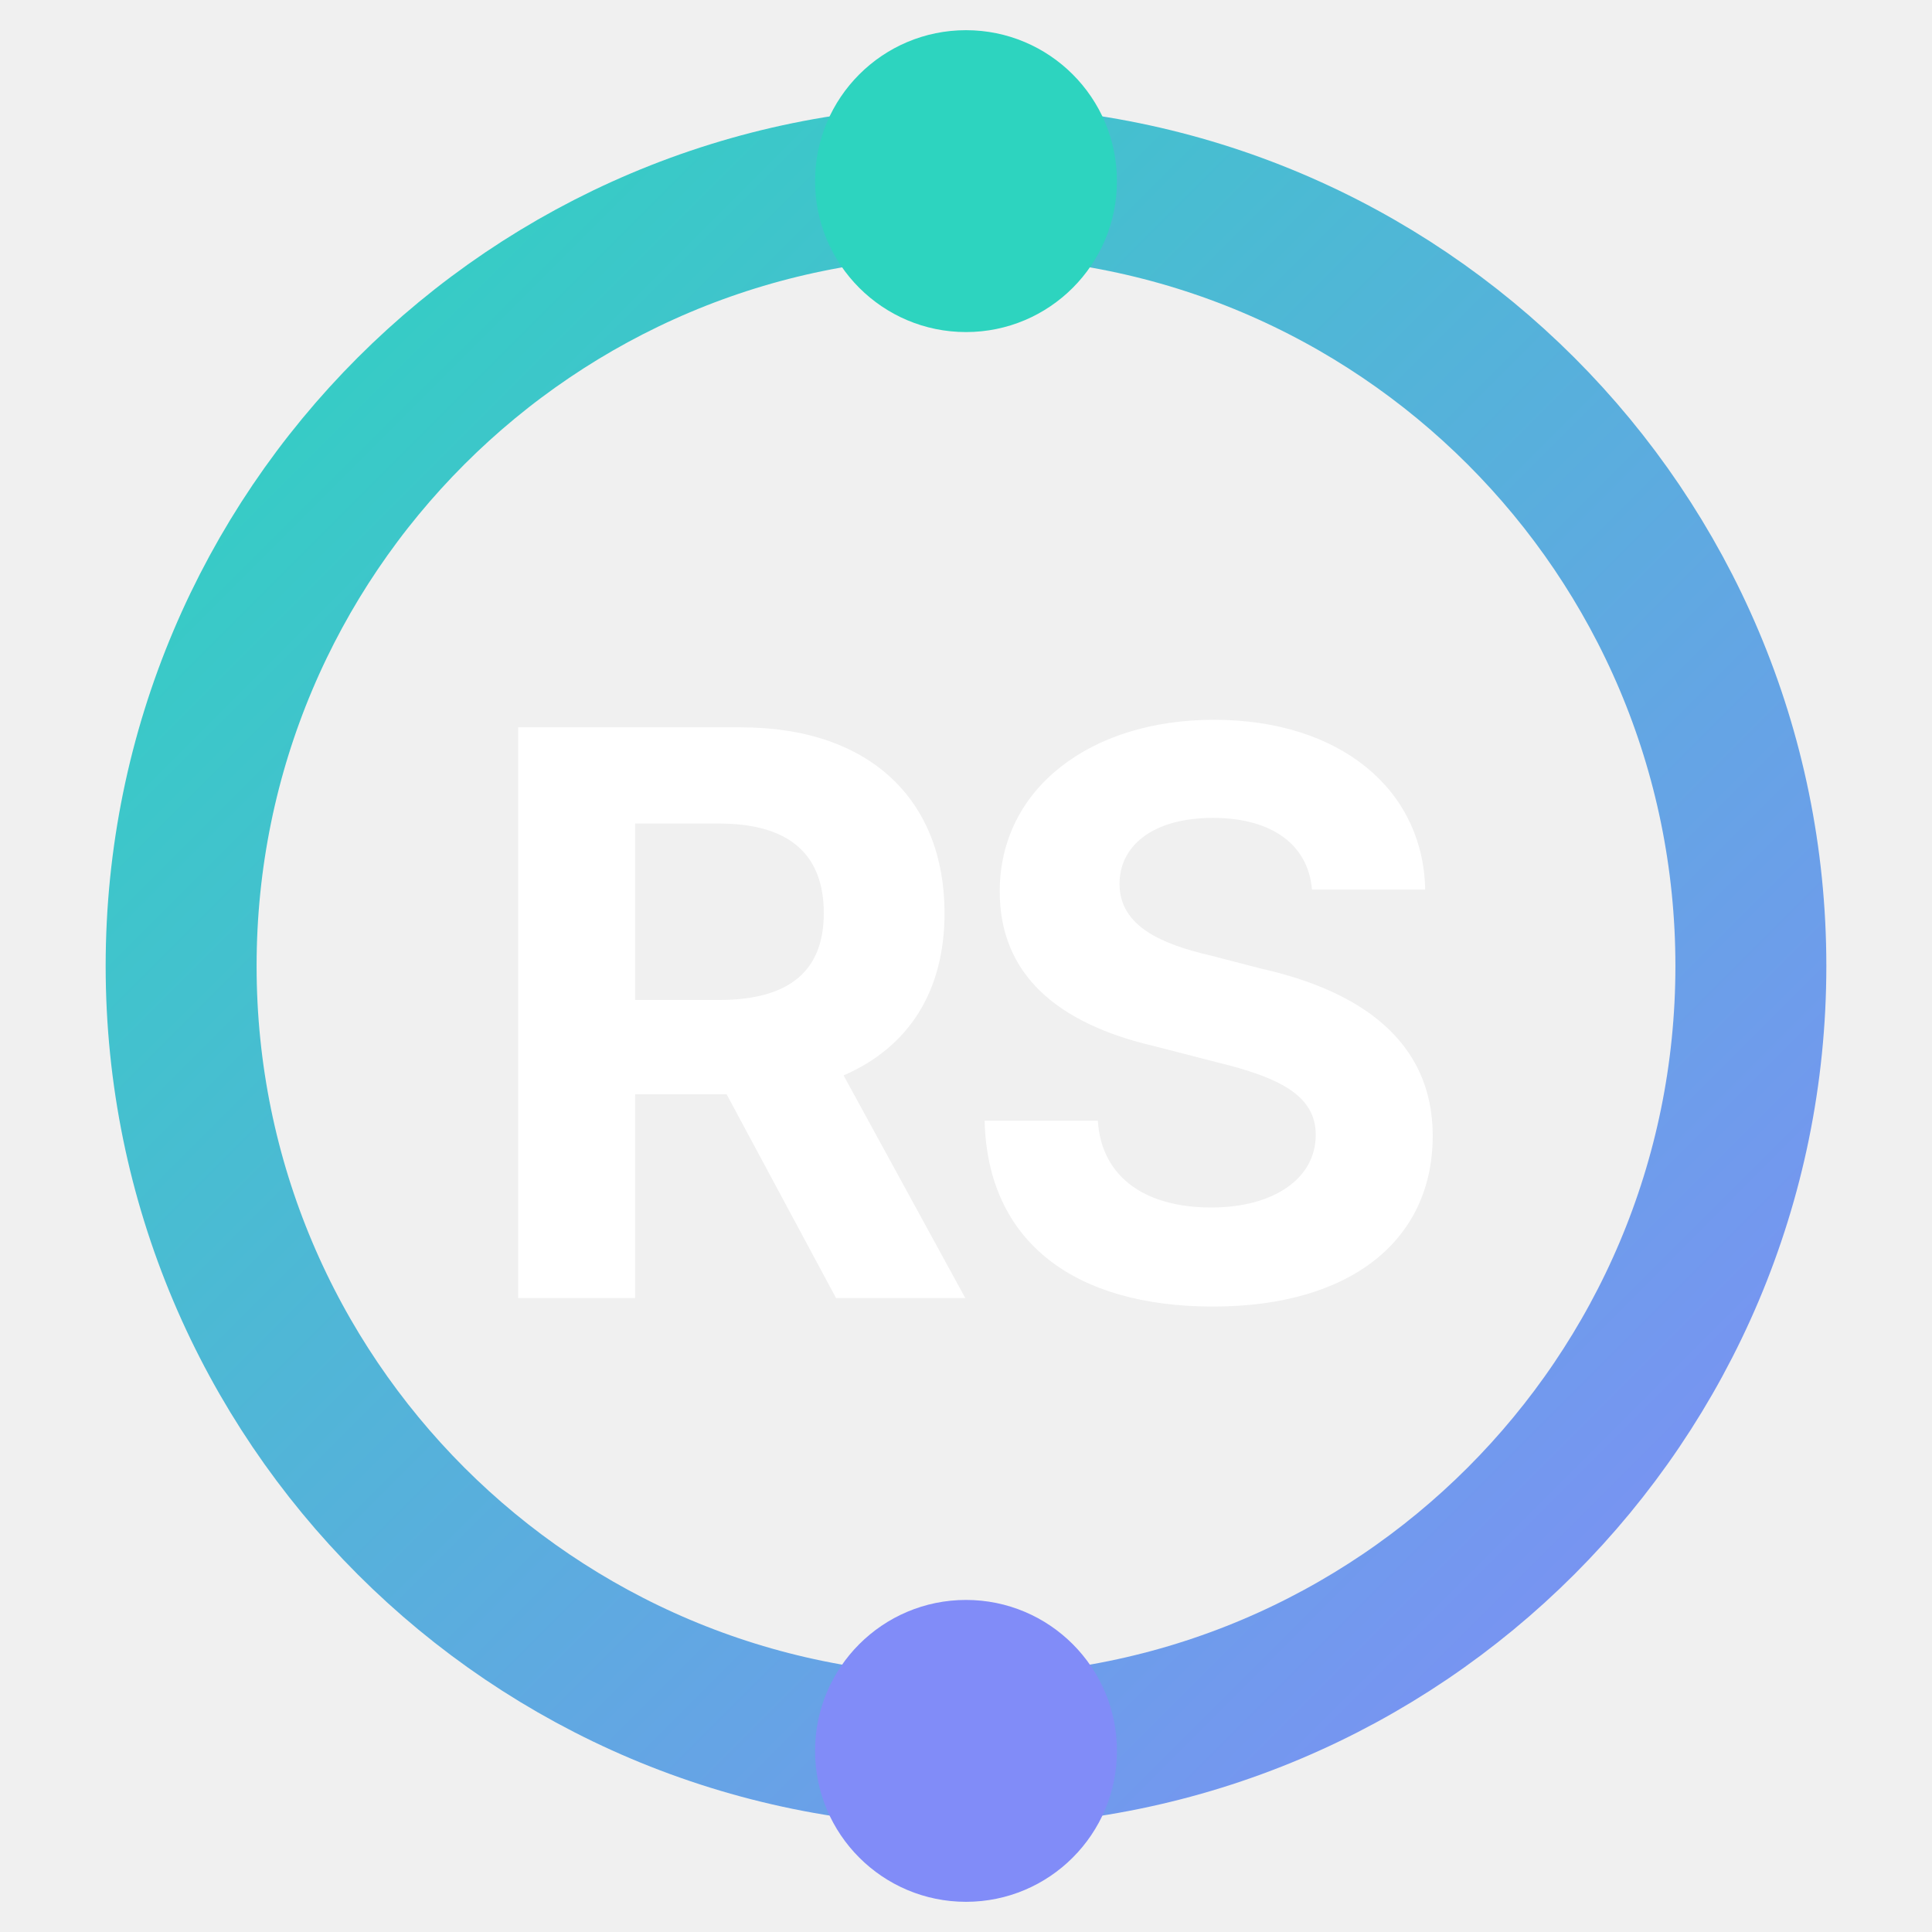
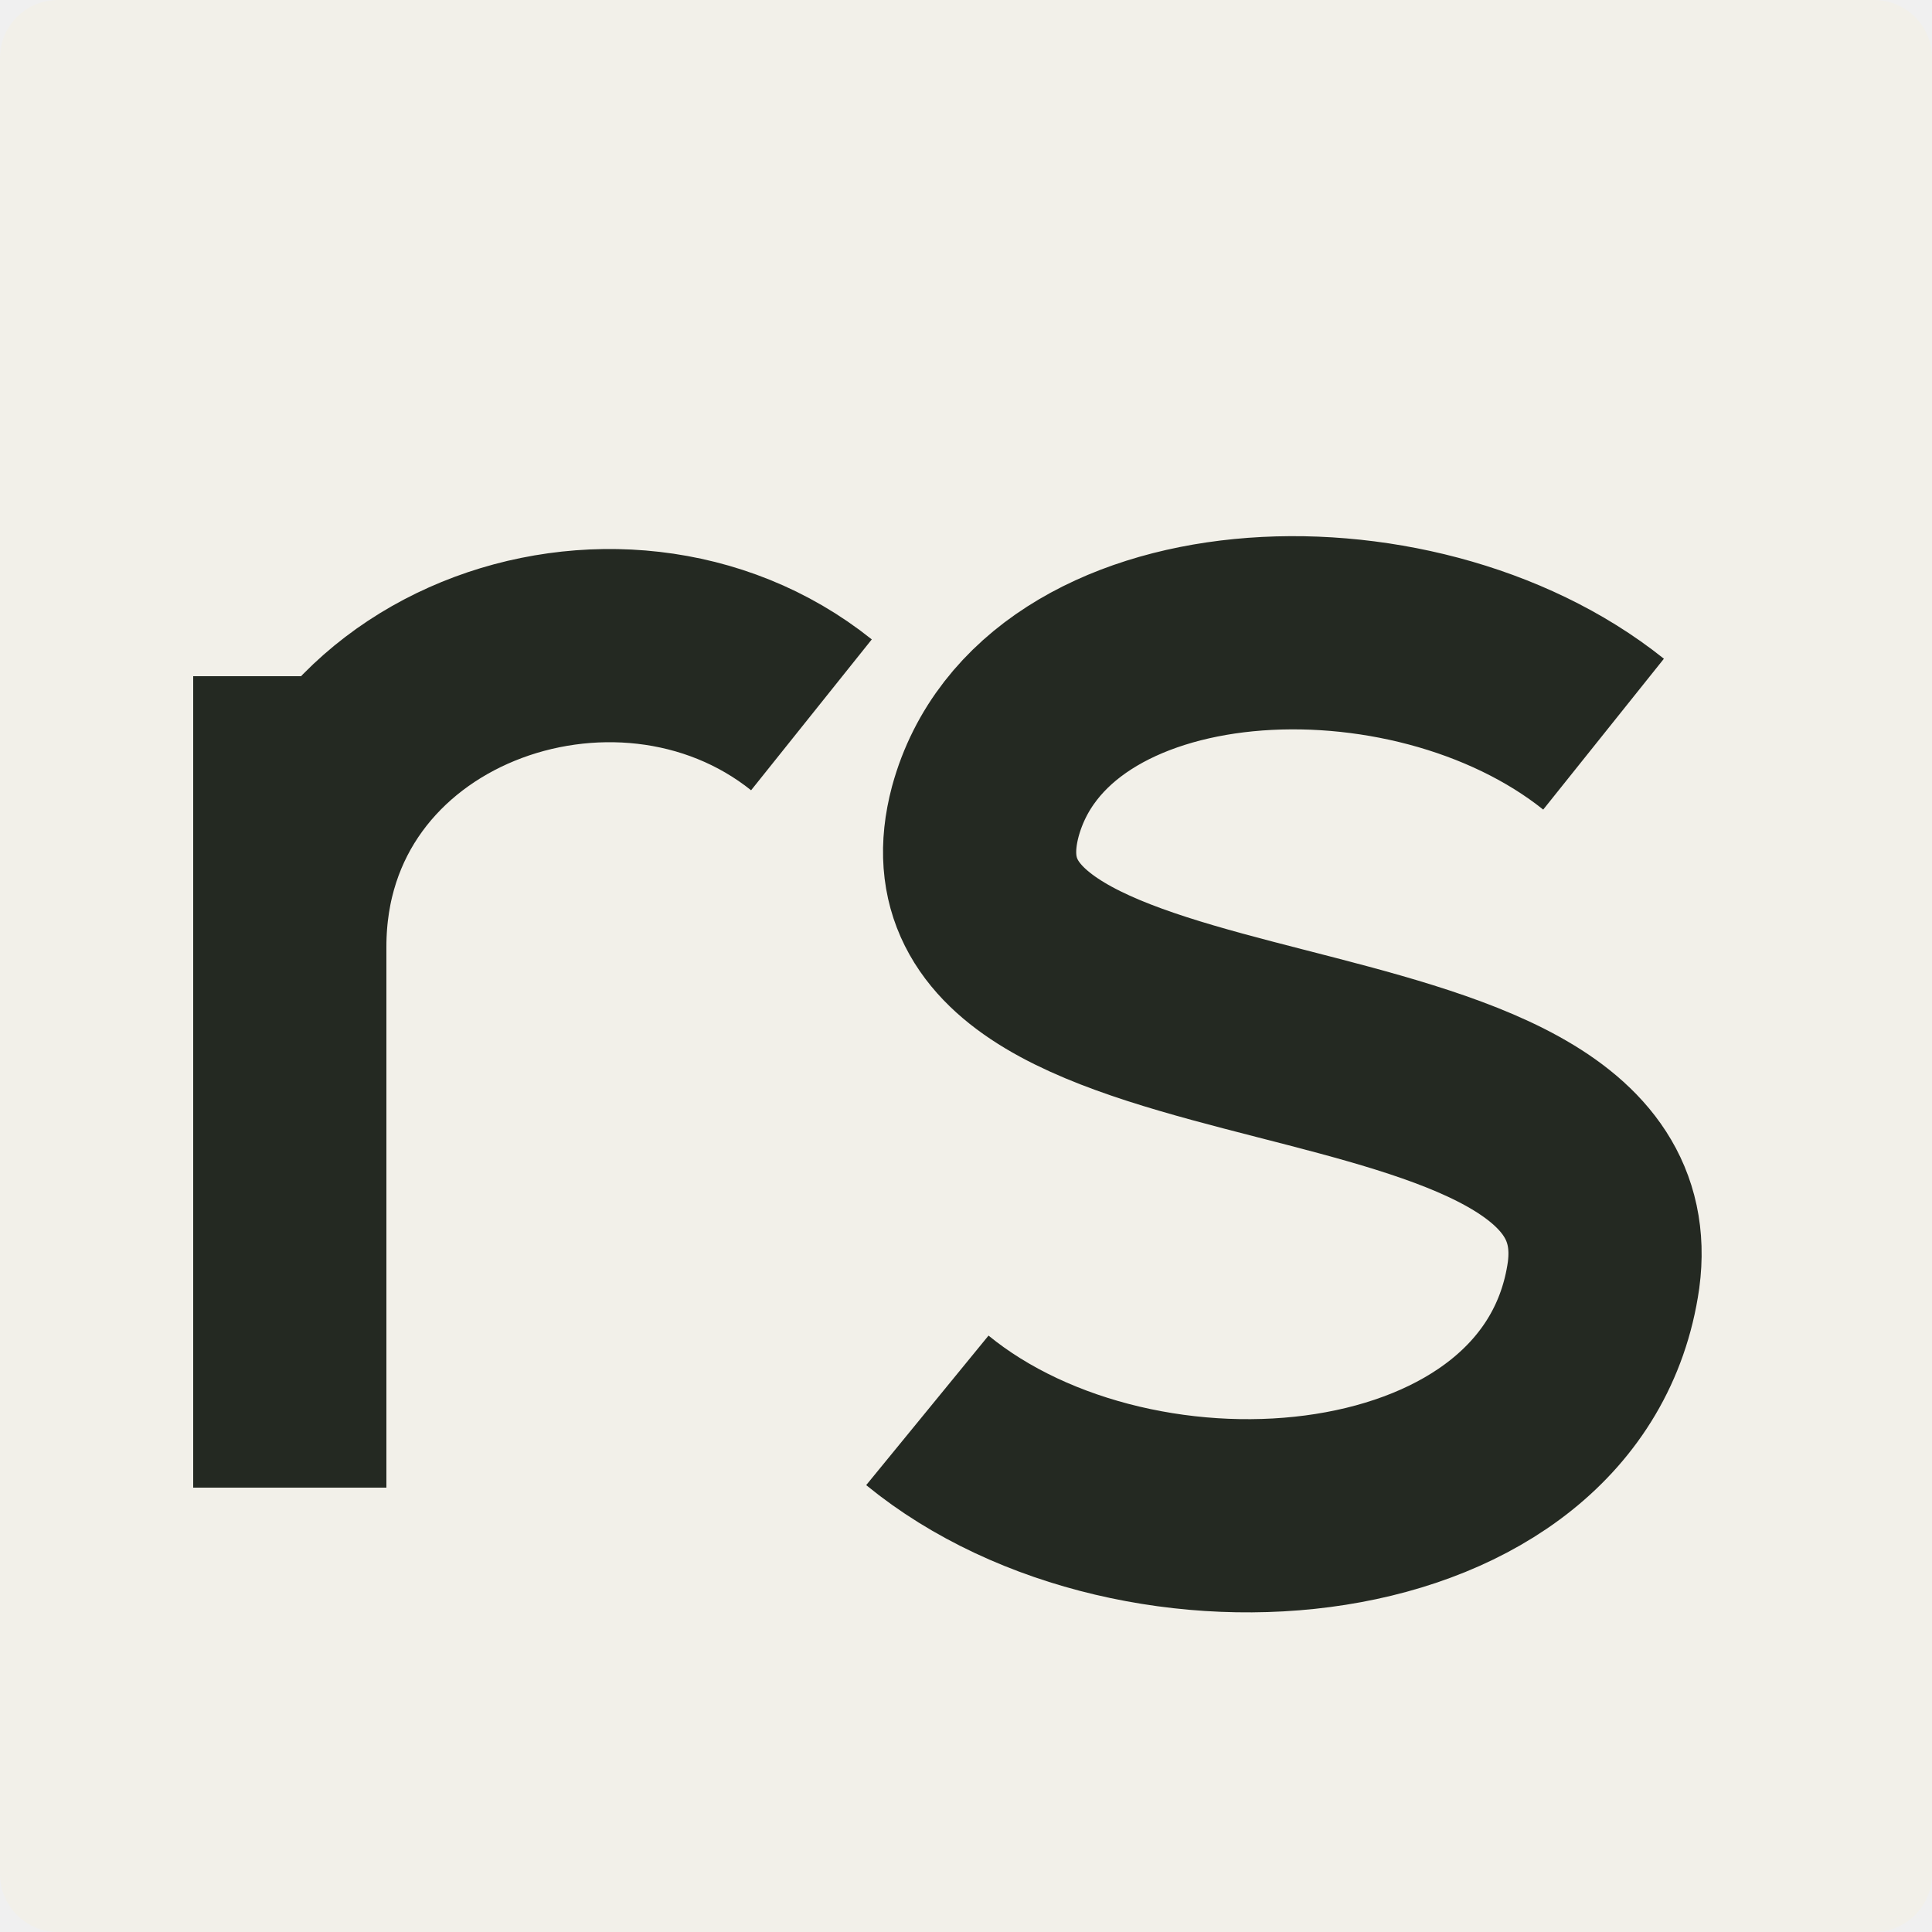
- <svg xmlns="http://www.w3.org/2000/svg" viewBox="0 0 32 32" fill="none">
-   <defs>
-     <linearGradient id="grad" x1="0%" y1="0%" x2="100%" y2="100%">
-       <stop offset="0%" stop-color="#2dd4bf" />
-       <stop offset="100%" stop-color="#818cf8" />
-     </linearGradient>
-   </defs>
-   <circle cx="16" cy="16" r="13" stroke="url(#grad)" stroke-width="2.5" stroke-linecap="round" />
-   <circle cx="16" cy="3" r="2.5" fill="#2dd4bf" />
-   <circle cx="16" cy="29" r="2.5" fill="#818cf8" />
-   <text x="16" y="21.5" text-anchor="middle" font-family="system-ui, -apple-system, sans-serif" font-weight="700" font-size="13" fill="#ffffff" letter-spacing="-0.5">RS</text>
+ <svg xmlns="http://www.w3.org/2000/svg" viewBox="0 0 100 100" fill="none">
+   <rect width="100" height="100" rx="3" fill="#F2F0E9" />
+   <path d="M15 77V35M15 49C15 35 32 29 42 37M83 38C73 30 54 31 51 42C47 57 85 51 83 66C81 80 59 82 48 73" stroke="#242922" stroke-width="10" />
</svg>
